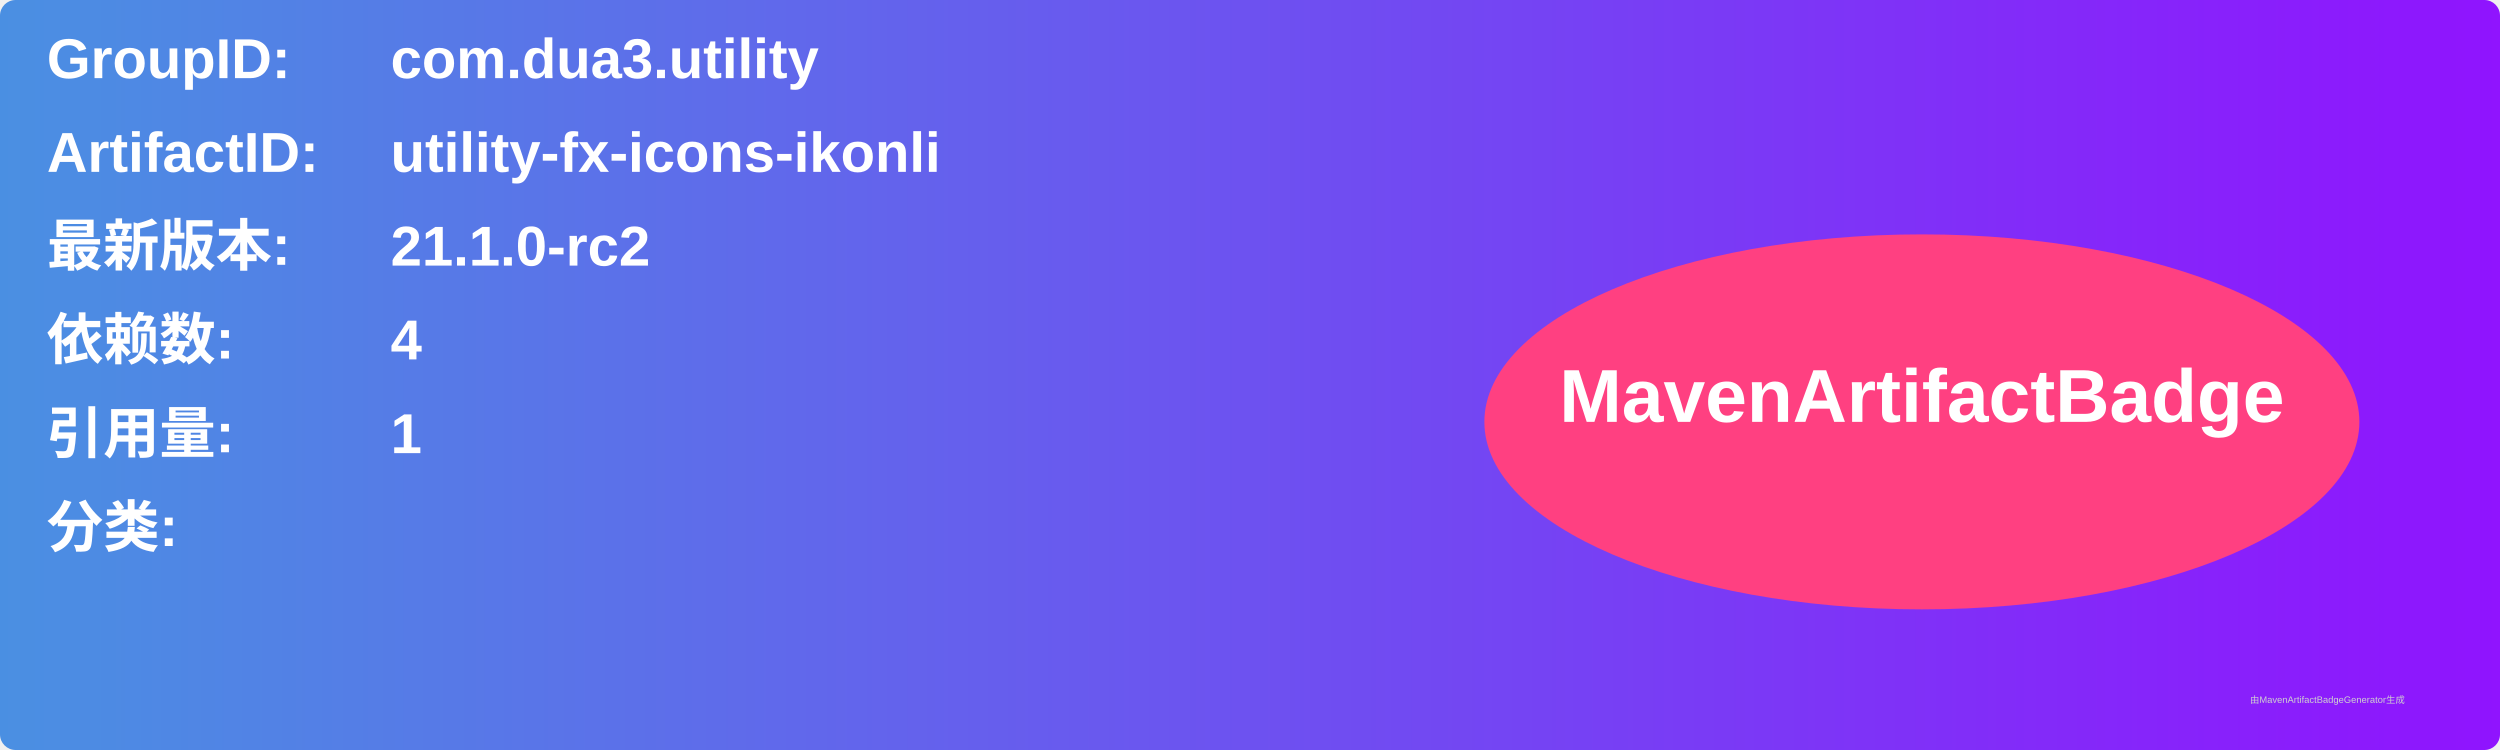
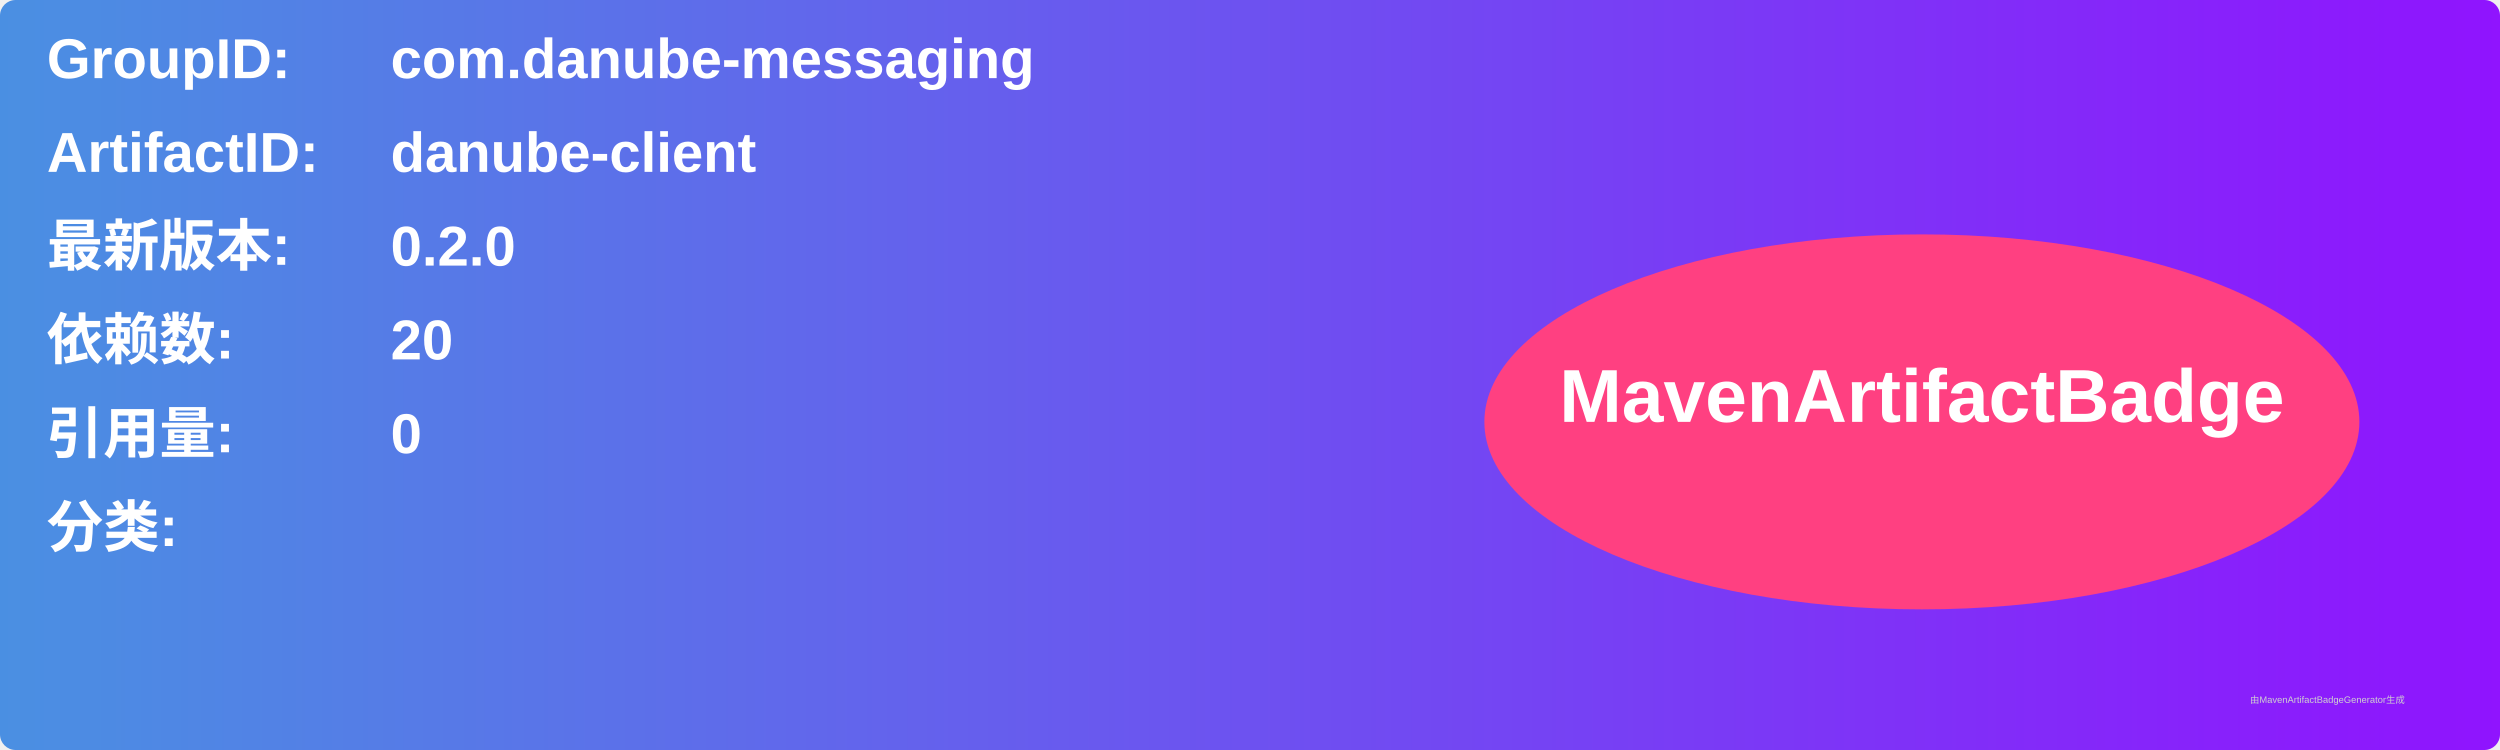
<svg xmlns="http://www.w3.org/2000/svg" width="800" height="240" viewBox="0 0 800 240">
  <linearGradient id="grad" x1="0%" y1="0%" x2="100%" y2="0%">
    <stop offset="0%" stop-color="#4a90e2" />
    <stop offset="100%" stop-color="#9013fe" />
  </linearGradient>
  <rect width="100%" height="100%" rx="5" ry="5" fill="url(#grad)" />
  <g transform="translate(15, 15)">
    <text x="0" y="10" font-family="Arial" font-size="18" fill="white" font-weight="bold" width="260">GroupID:</text>
-     <text x="110" y="10" font-family="Arial" font-size="18" fill="white" font-weight="bold" width="460">com.dua3.utility</text>
+     <text x="110" y="10" font-family="Arial" font-size="18" fill="white" font-weight="bold" width="460">com.danube-messaging</text>
    <text x="0" y="40" font-family="Arial" font-size="18" fill="white" font-weight="bold" width="260">ArtifactID:</text>
-     <text x="110" y="40" font-family="Arial" font-size="18" fill="white" font-weight="bold" width="460">utility-fx-icons-ikonli</text>
+     <text x="110" y="40" font-family="Arial" font-size="18" fill="white" font-weight="bold" width="460">danube-client</text>
    <text x="0" y="70" font-family="Arial" font-size="18" fill="white" font-weight="bold">最新版本:</text>
    <text x="110" y="70" font-family="Arial" font-size="18" fill="white" font-weight="bold">
-       <tspan font-weight="bold">21.1.0-rc2</tspan>
+       <tspan font-weight="bold">0.2.0</tspan>
    </text>
    <text x="0" y="100" font-family="Arial" font-size="18" fill="white" font-weight="bold">依赖数: </text>
    <text x="110" y="100" font-family="Arial" font-size="18" fill="white">
-       <tspan font-weight="bold">4</tspan>
+       <tspan font-weight="bold">20</tspan>
    </text>
    <text x="0" y="130" font-family="Arial" font-size="18" fill="white" font-weight="bold">引用量: </text>
    <text x="110" y="130" font-family="Arial" font-size="18" fill="white">
-       <tspan font-weight="bold">1</tspan>
+       <tspan font-weight="bold">0</tspan>
    </text>
    <text x="0" y="160" font-family="Arial" font-size="18" fill="white" font-weight="bold">分类:</text>
    <text x="10" y="190" font-family="Arial" font-size="10" fill="white">
      <tspan font-weight="bold" />
    </text>
    <ellipse cx="600" cy="120" rx="140" ry="60" fill="#ff4081" />
    <text x="600" y="120" text-anchor="middle" font-family="Arial" font-size="24" fill="white" font-weight="bold">MavenArtifactBadge</text>
  </g>
  <text x="720" y="225" font-family="Arial" font-size="3" fill="#d0d0d0">由MavenArtifactBadgeGenerator生成</text>
</svg>
